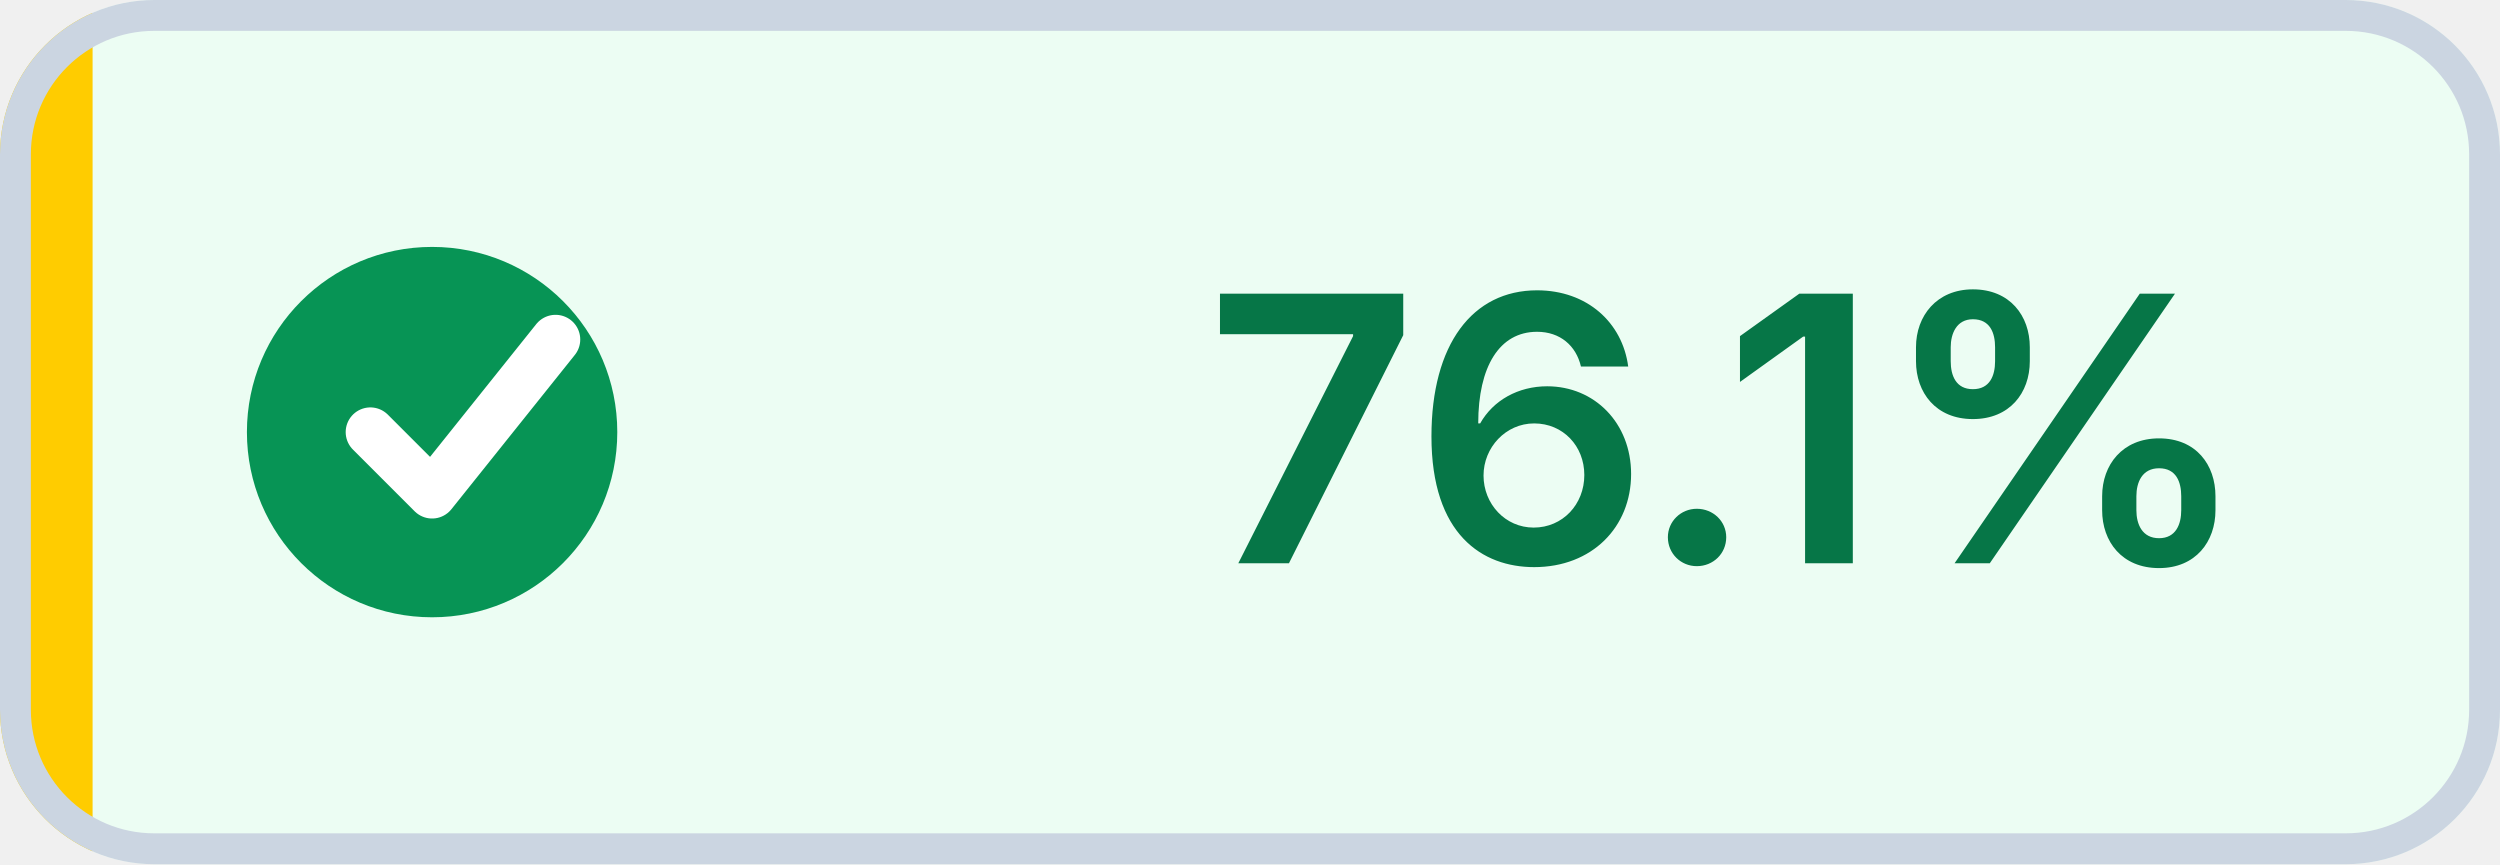
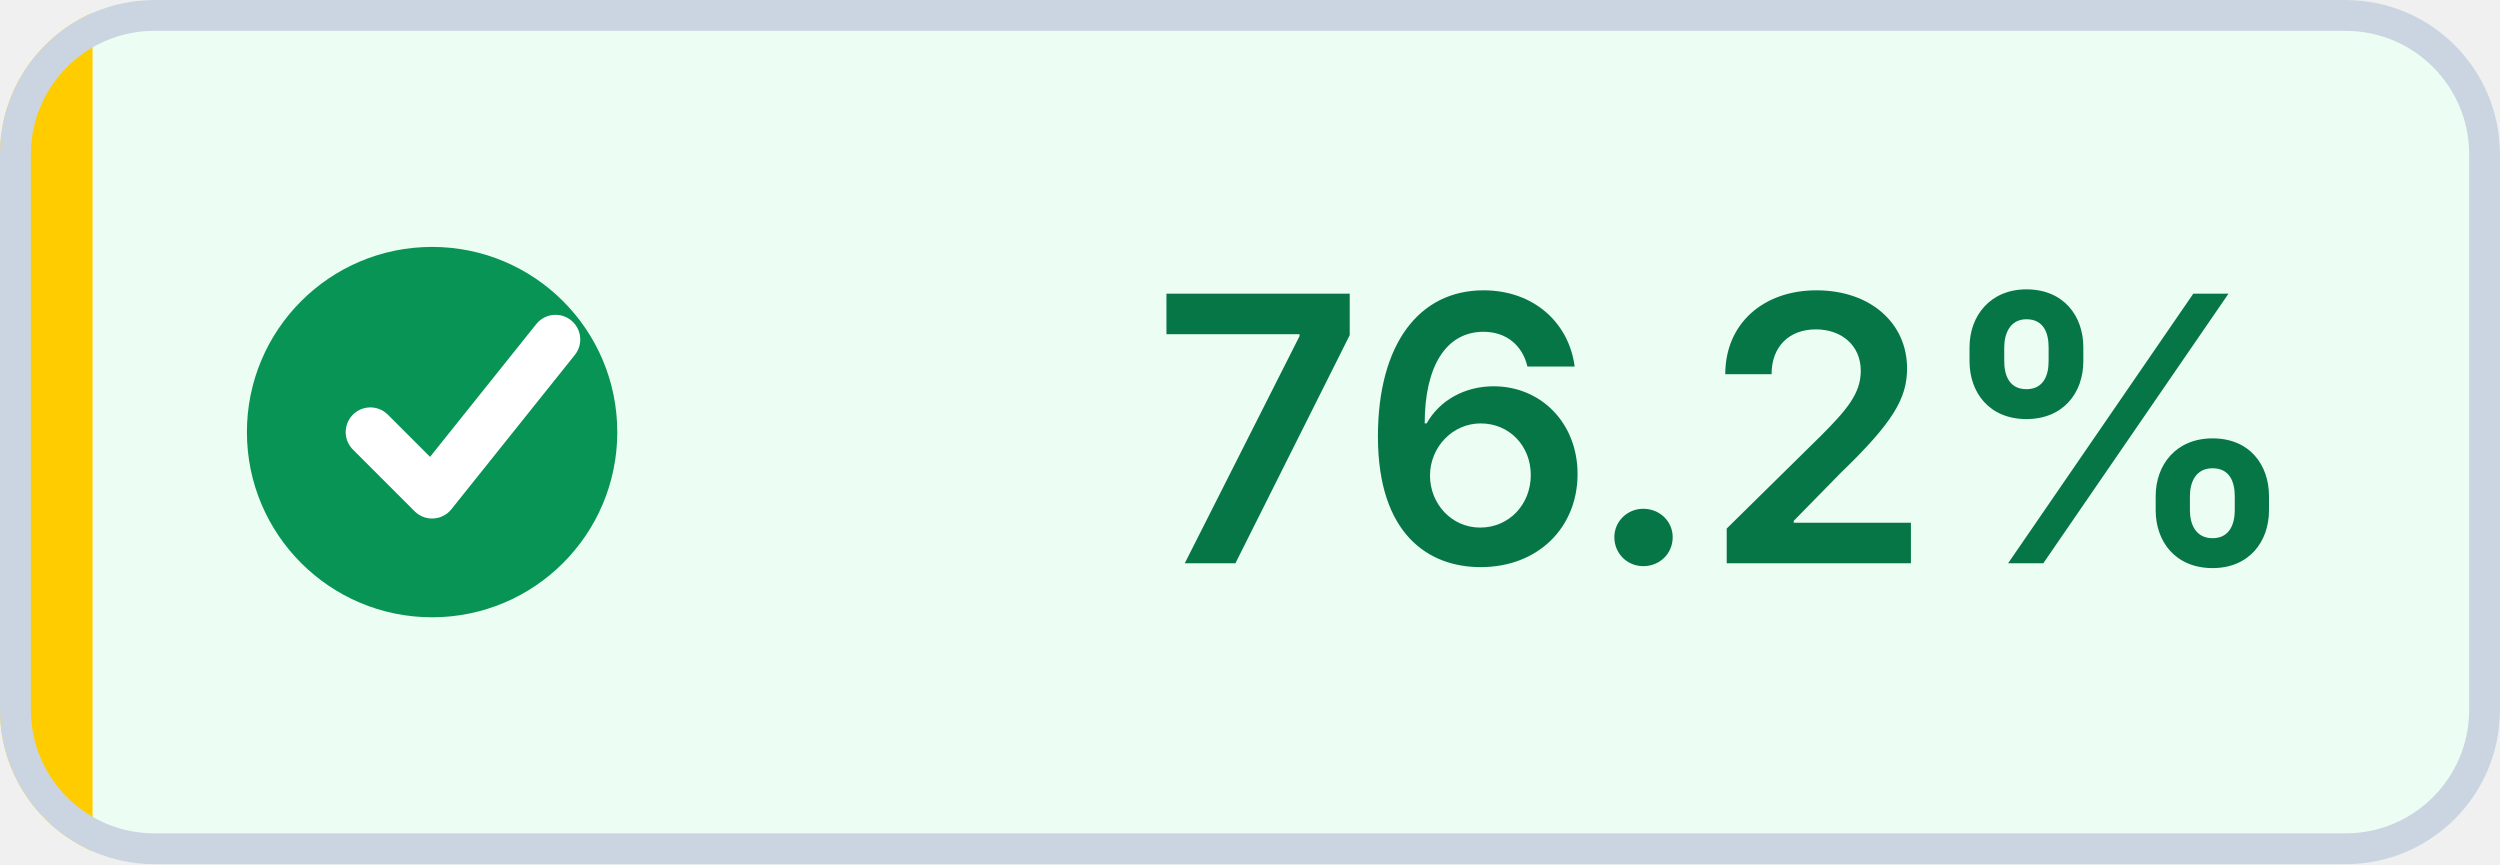
- <svg xmlns="http://www.w3.org/2000/svg" width="81" height="28" viewBox="0 0 81 28" role="img" aria-label="Coverage: 76.1% (target met)" shape-rendering="geometricPrecision" text-rendering="geometricPrecision">
+ <svg xmlns="http://www.w3.org/2000/svg" width="81" height="28" viewBox="0 0 81 28" role="img" aria-label="Coverage: 76.2% (target met)" shape-rendering="geometricPrecision" text-rendering="geometricPrecision">
  <defs>
    <clipPath id="badge-clip">
      <rect width="81" height="28" rx="5" />
    </clipPath>
  </defs>
  <g clip-path="url(#badge-clip)">
    <rect width="81" height="28" fill="#ECFDF3" />
    <rect width="3" height="28" fill="#FFCC00" />
  </g>
  <rect x="0.5" y="0.5" width="80" height="27" rx="4.5" fill="none" stroke="#CBD5E1" />
  <circle cx="14" cy="14" r="6" fill="#079455" />
  <path d="M 12 14 l2 2 4 -5" fill="none" stroke="#FFFFFF" stroke-width="1.6" stroke-linecap="round" stroke-linejoin="round" />
-   <text x="56" y="18.25" fill="#067647" text-anchor="middle" font-family="Inter,Segoe UI,Helvetica Neue,Arial,sans-serif" font-size="12" font-weight="600">76.1%</text>
+   <text x="56" y="18.25" fill="#067647" text-anchor="middle" font-family="Inter,Segoe UI,Helvetica Neue,Arial,sans-serif" font-size="12" font-weight="600">76.2%</text>
</svg>
